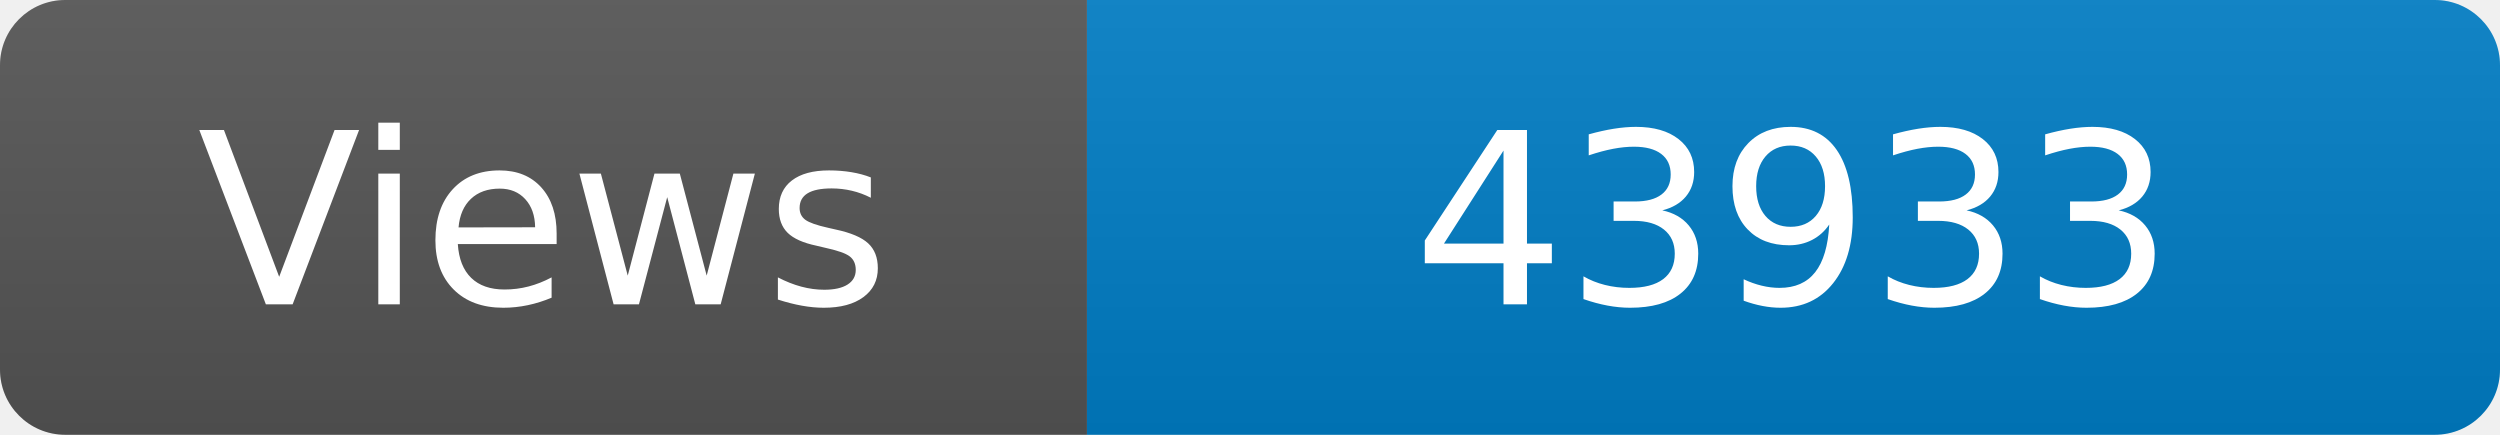
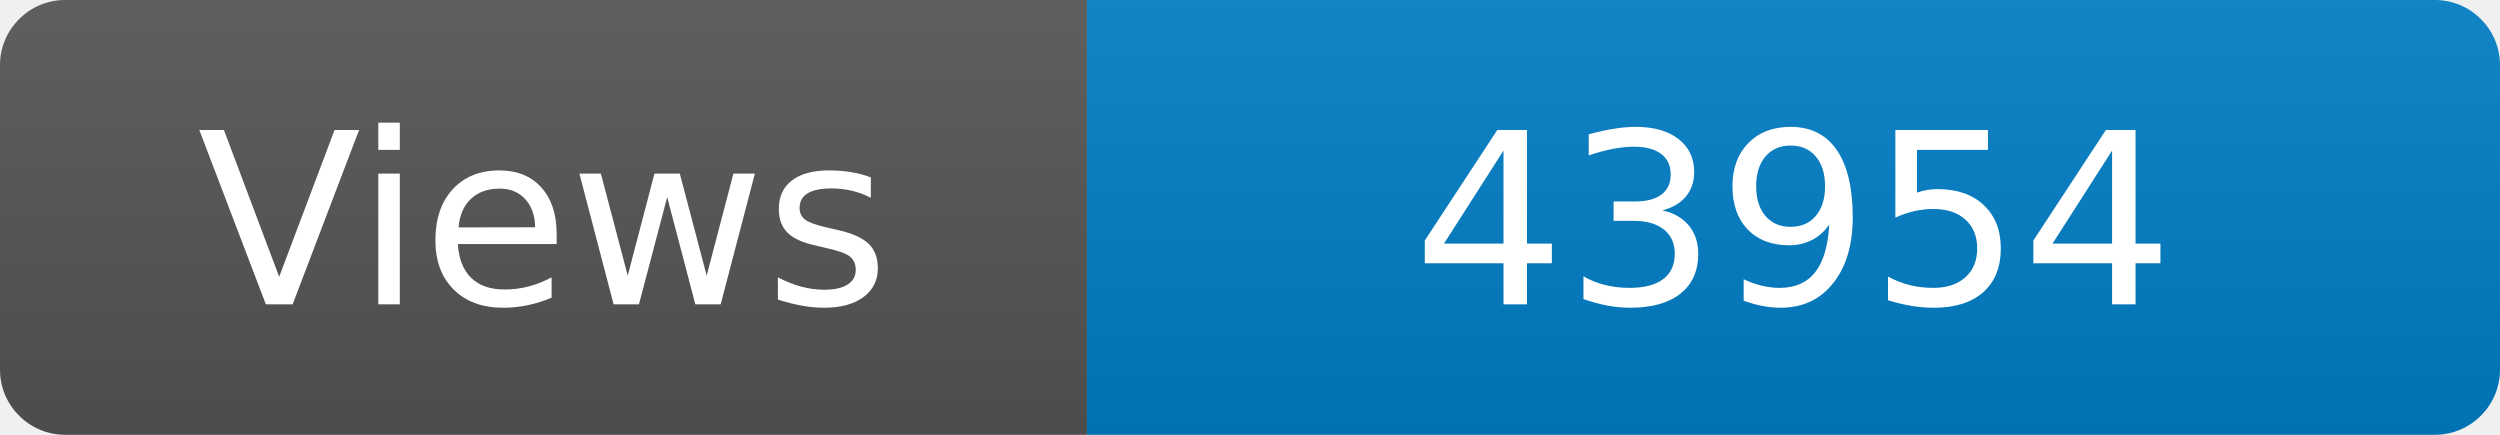
<svg xmlns="http://www.w3.org/2000/svg" width="115" height="20" role="img" aria-label="Maintained?: yes">
  <linearGradient id="s" x2="0" y2="100%">
    <stop offset="0" stop-color="#bbb" stop-opacity=".1" />
    <stop offset="1" stop-opacity=".1" />
  </linearGradient>
  <clipPath id="r">
    <rect width="115" height="20" rx="3" fill="#fff" />
  </clipPath>
  <g clip-path="url(#r)">
    <rect width="50" height="20" fill="#555" />
    <rect x="50" width="160" height="20" fill="#007ec6" />
    <rect width="115" height="20" fill="url(#s)" />
  </g>
  <g fill="#fff" text-anchor="middle" font-family="Verdana,Geneva,DejaVu Sans,sans-serif" font-size="110">
    <text x="250" y="140" transform="scale(.1)" fill="#fff">Views</text>
-     <text x="825" y="140" transform="scale(.1)" fill="#fff">43933</text>
+     <text x="825" y="140" transform="scale(.1)" fill="#fff">43954</text>
  </g>
</svg>
